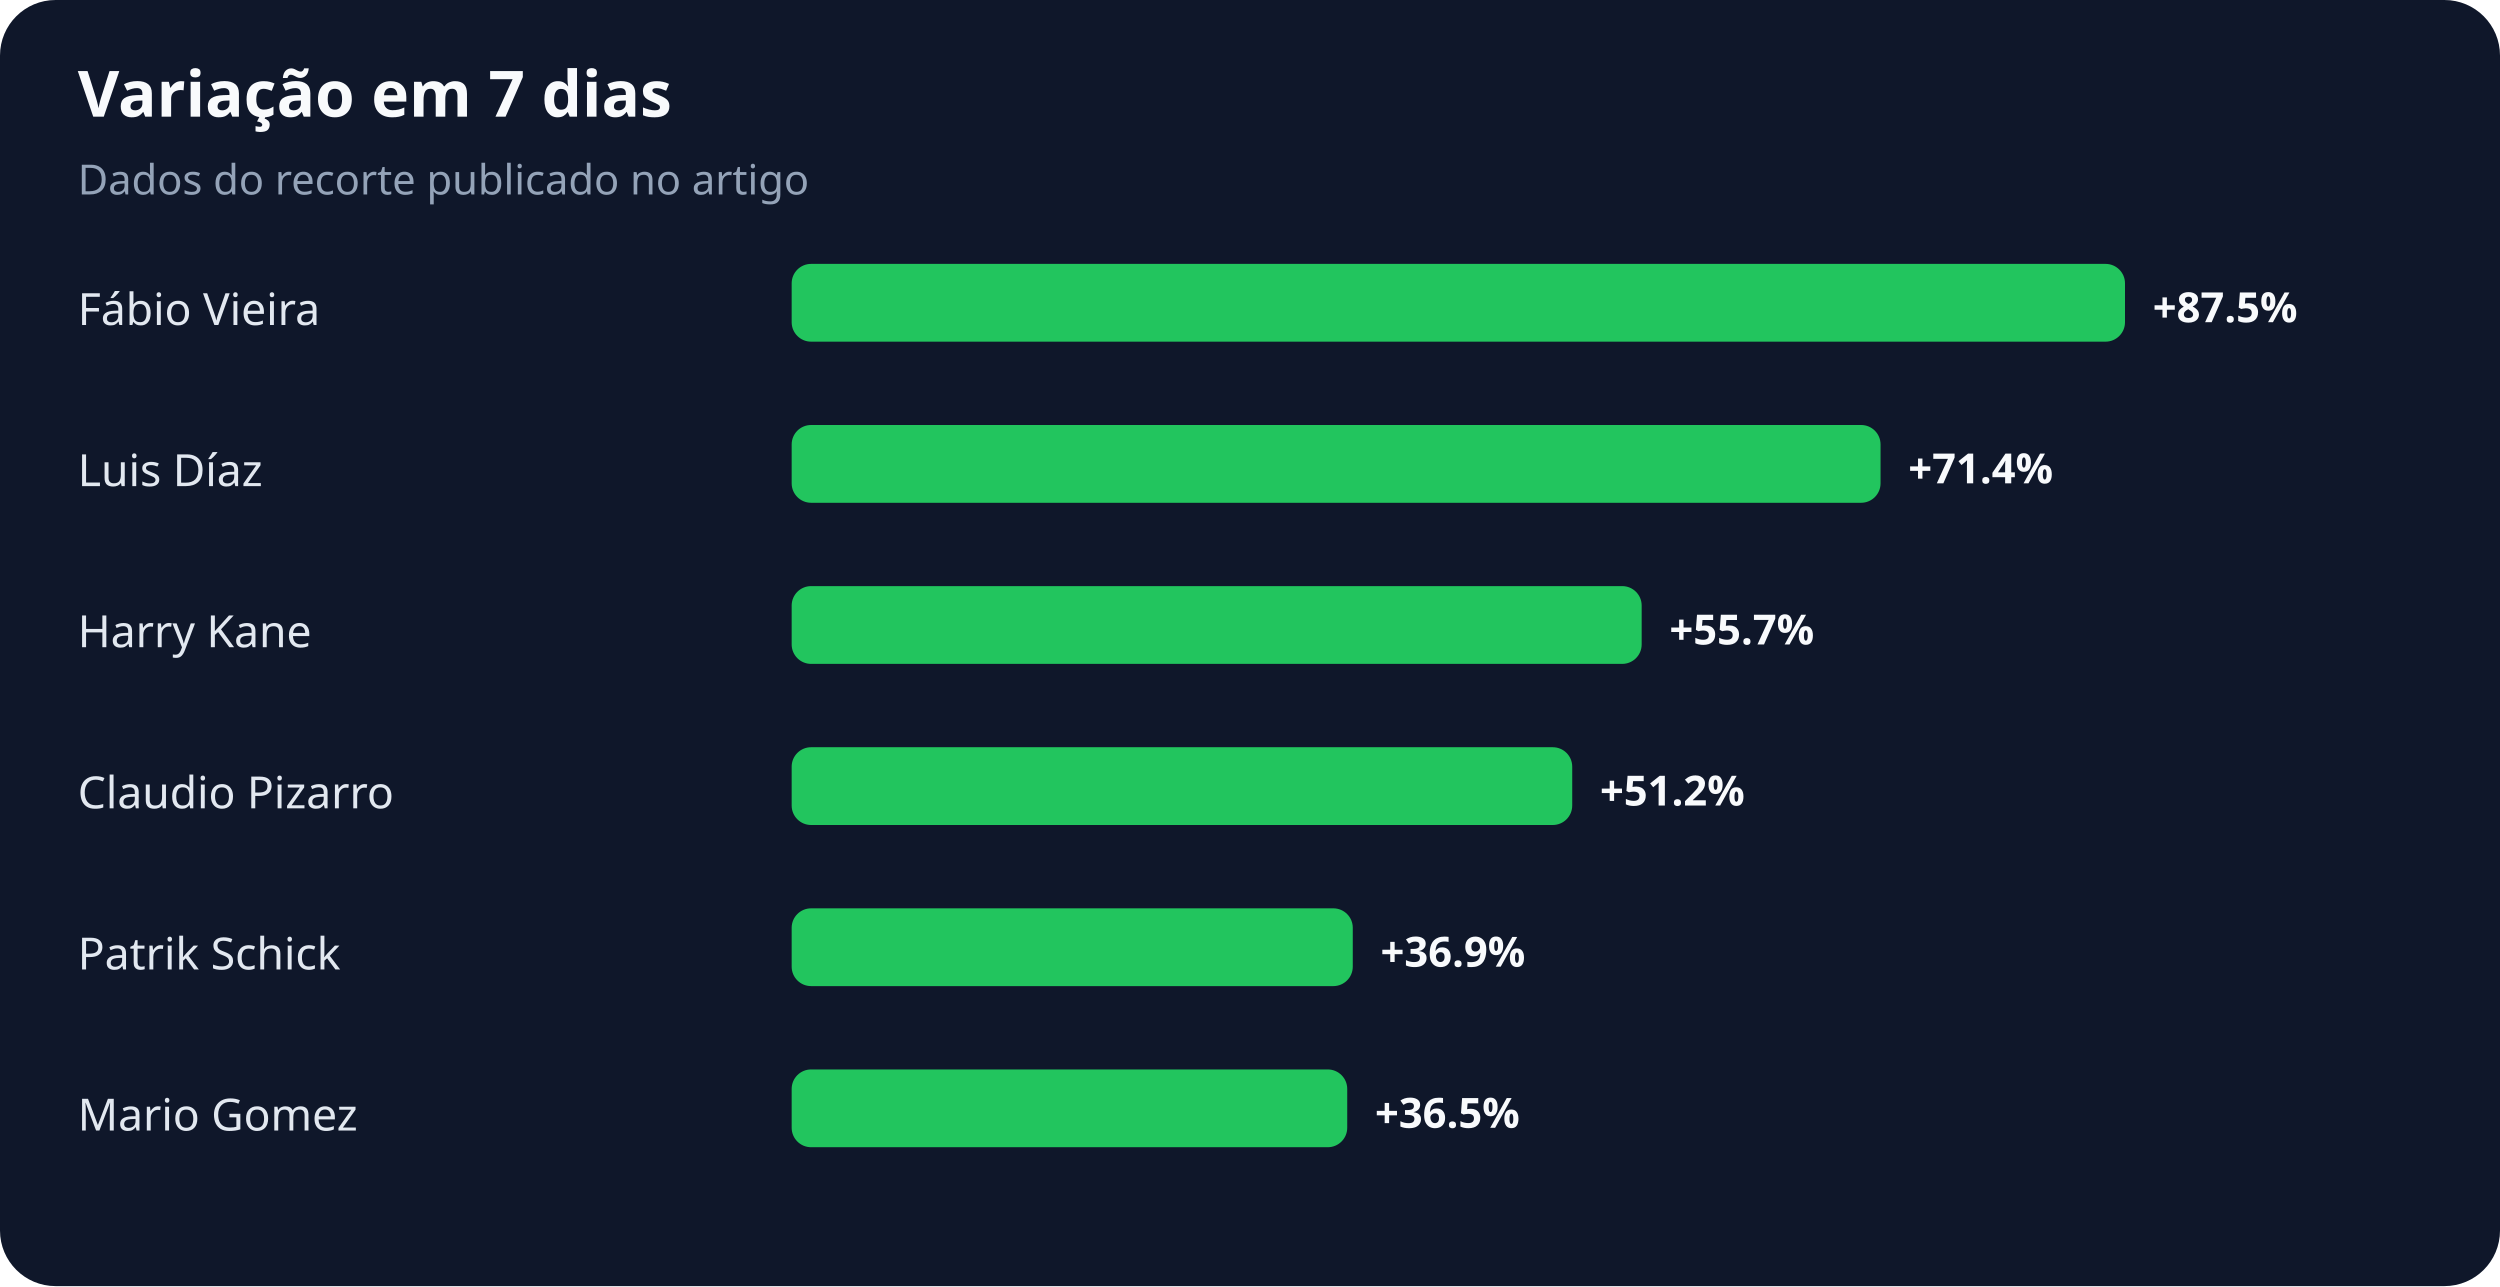
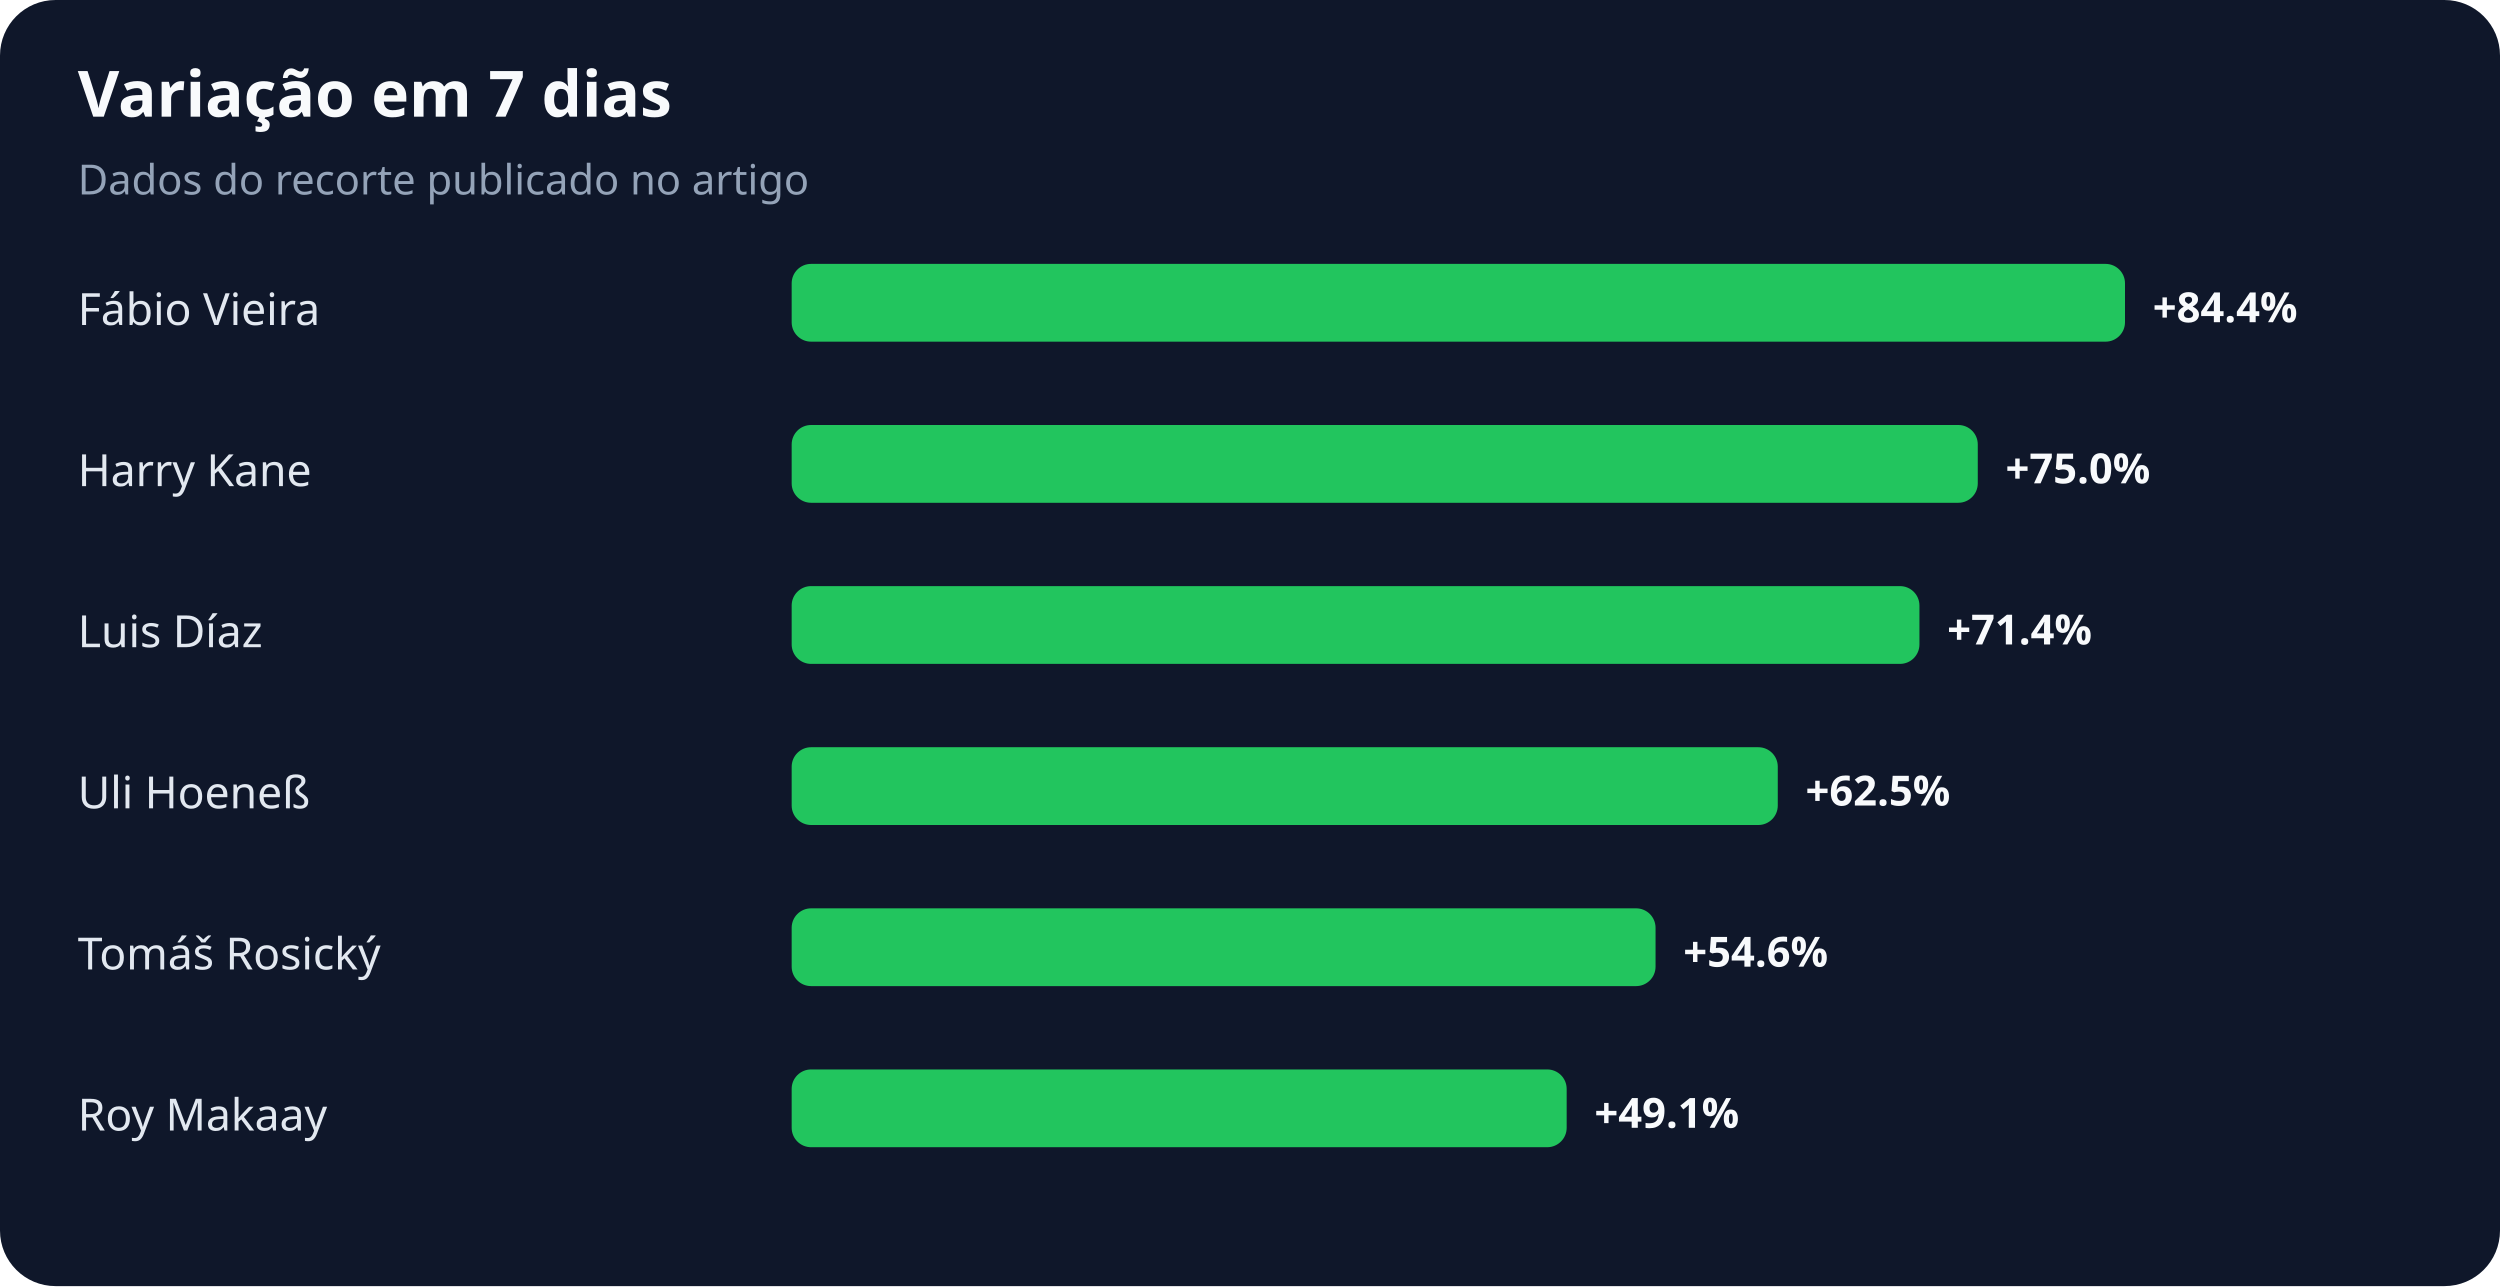
<svg xmlns="http://www.w3.org/2000/svg" width="900" height="463" viewBox="0 0 900 463" role="img" aria-labelledby="title desc">
  <rect width="100%" height="100%" rx="20" fill="#0f172a" />
  <text x="28" y="42" fill="#f8fafc" font-family="system-ui,sans-serif" font-size="23" font-weight="700">Variação em 7 dias</text>
  <text x="28" y="70" fill="#94a3b8" font-family="system-ui,sans-serif" font-size="15">Dados do recorte publicado no artigo</text>
  <text x="28" y="117" fill="#e2e8f0" font-family="system-ui,sans-serif" font-size="16">Fábio Vieira</text>
  <rect x="285" y="95" width="480" height="28" rx="7" fill="#22c55e" />
-   <text x="775" y="116" fill="#f8fafc" font-family="system-ui,sans-serif" font-size="15" font-weight="700">+87.5%</text>
-   <text x="28" y="175" fill="#e2e8f0" font-family="system-ui,sans-serif" font-size="16">Luis Díaz</text>
-   <rect x="285" y="153" width="392" height="28" rx="7" fill="#22c55e" />
-   <text x="687" y="174" fill="#f8fafc" font-family="system-ui,sans-serif" font-size="15" font-weight="700">+71.4%</text>
-   <text x="28" y="233" fill="#e2e8f0" font-family="system-ui,sans-serif" font-size="16">Harry Kane</text>
-   <rect x="285" y="211" width="306" height="28" rx="7" fill="#22c55e" />
-   <text x="601" y="232" fill="#f8fafc" font-family="system-ui,sans-serif" font-size="15" font-weight="700">+55.7%</text>
-   <text x="28" y="291" fill="#e2e8f0" font-family="system-ui,sans-serif" font-size="16">Claudio Pizarro</text>
-   <rect x="285" y="269" width="281" height="28" rx="7" fill="#22c55e" />
-   <text x="576" y="290" fill="#f8fafc" font-family="system-ui,sans-serif" font-size="15" font-weight="700">+51.2%</text>
-   <text x="28" y="349" fill="#e2e8f0" font-family="system-ui,sans-serif" font-size="16">Patrik Schick</text>
-   <rect x="285" y="327" width="202" height="28" rx="7" fill="#22c55e" />
-   <text x="497" y="348" fill="#f8fafc" font-family="system-ui,sans-serif" font-size="15" font-weight="700">+36.9%</text>
-   <text x="28" y="407" fill="#e2e8f0" font-family="system-ui,sans-serif" font-size="16">Mario Gomez</text>
-   <rect x="285" y="385" width="200" height="28" rx="7" fill="#22c55e" />
-   <text x="495" y="406" fill="#f8fafc" font-family="system-ui,sans-serif" font-size="15" font-weight="700">+36.5%</text>
+   <text x="775" y="116" fill="#f8fafc" font-family="system-ui,sans-serif" font-size="15" font-weight="700">+84.4%</text>
+   <text x="28" y="175" fill="#e2e8f0" font-family="system-ui,sans-serif" font-size="16">Harry Kane</text>
+   <rect x="285" y="153" width="427" height="28" rx="7" fill="#22c55e" />
+   <text x="722" y="174" fill="#f8fafc" font-family="system-ui,sans-serif" font-size="15" font-weight="700">+75.0%</text>
+   <text x="28" y="233" fill="#e2e8f0" font-family="system-ui,sans-serif" font-size="16">Luis Díaz</text>
+   <rect x="285" y="211" width="406" height="28" rx="7" fill="#22c55e" />
+   <text x="701" y="232" fill="#f8fafc" font-family="system-ui,sans-serif" font-size="15" font-weight="700">+71.4%</text>
+   <text x="28" y="291" fill="#e2e8f0" font-family="system-ui,sans-serif" font-size="16">Uli Hoeneß</text>
+   <rect x="285" y="269" width="355" height="28" rx="7" fill="#22c55e" />
+   <text x="650" y="290" fill="#f8fafc" font-family="system-ui,sans-serif" font-size="15" font-weight="700">+62.5%</text>
+   <text x="28" y="349" fill="#e2e8f0" font-family="system-ui,sans-serif" font-size="16">Tomáš Rosický</text>
+   <rect x="285" y="327" width="311" height="28" rx="7" fill="#22c55e" />
+   <text x="606" y="348" fill="#f8fafc" font-family="system-ui,sans-serif" font-size="15" font-weight="700">+54.6%</text>
+   <text x="28" y="407" fill="#e2e8f0" font-family="system-ui,sans-serif" font-size="16">Roy Makaay</text>
+   <rect x="285" y="385" width="279" height="28" rx="7" fill="#22c55e" />
+   <text x="574" y="406" fill="#f8fafc" font-family="system-ui,sans-serif" font-size="15" font-weight="700">+49.1%</text>
</svg>
